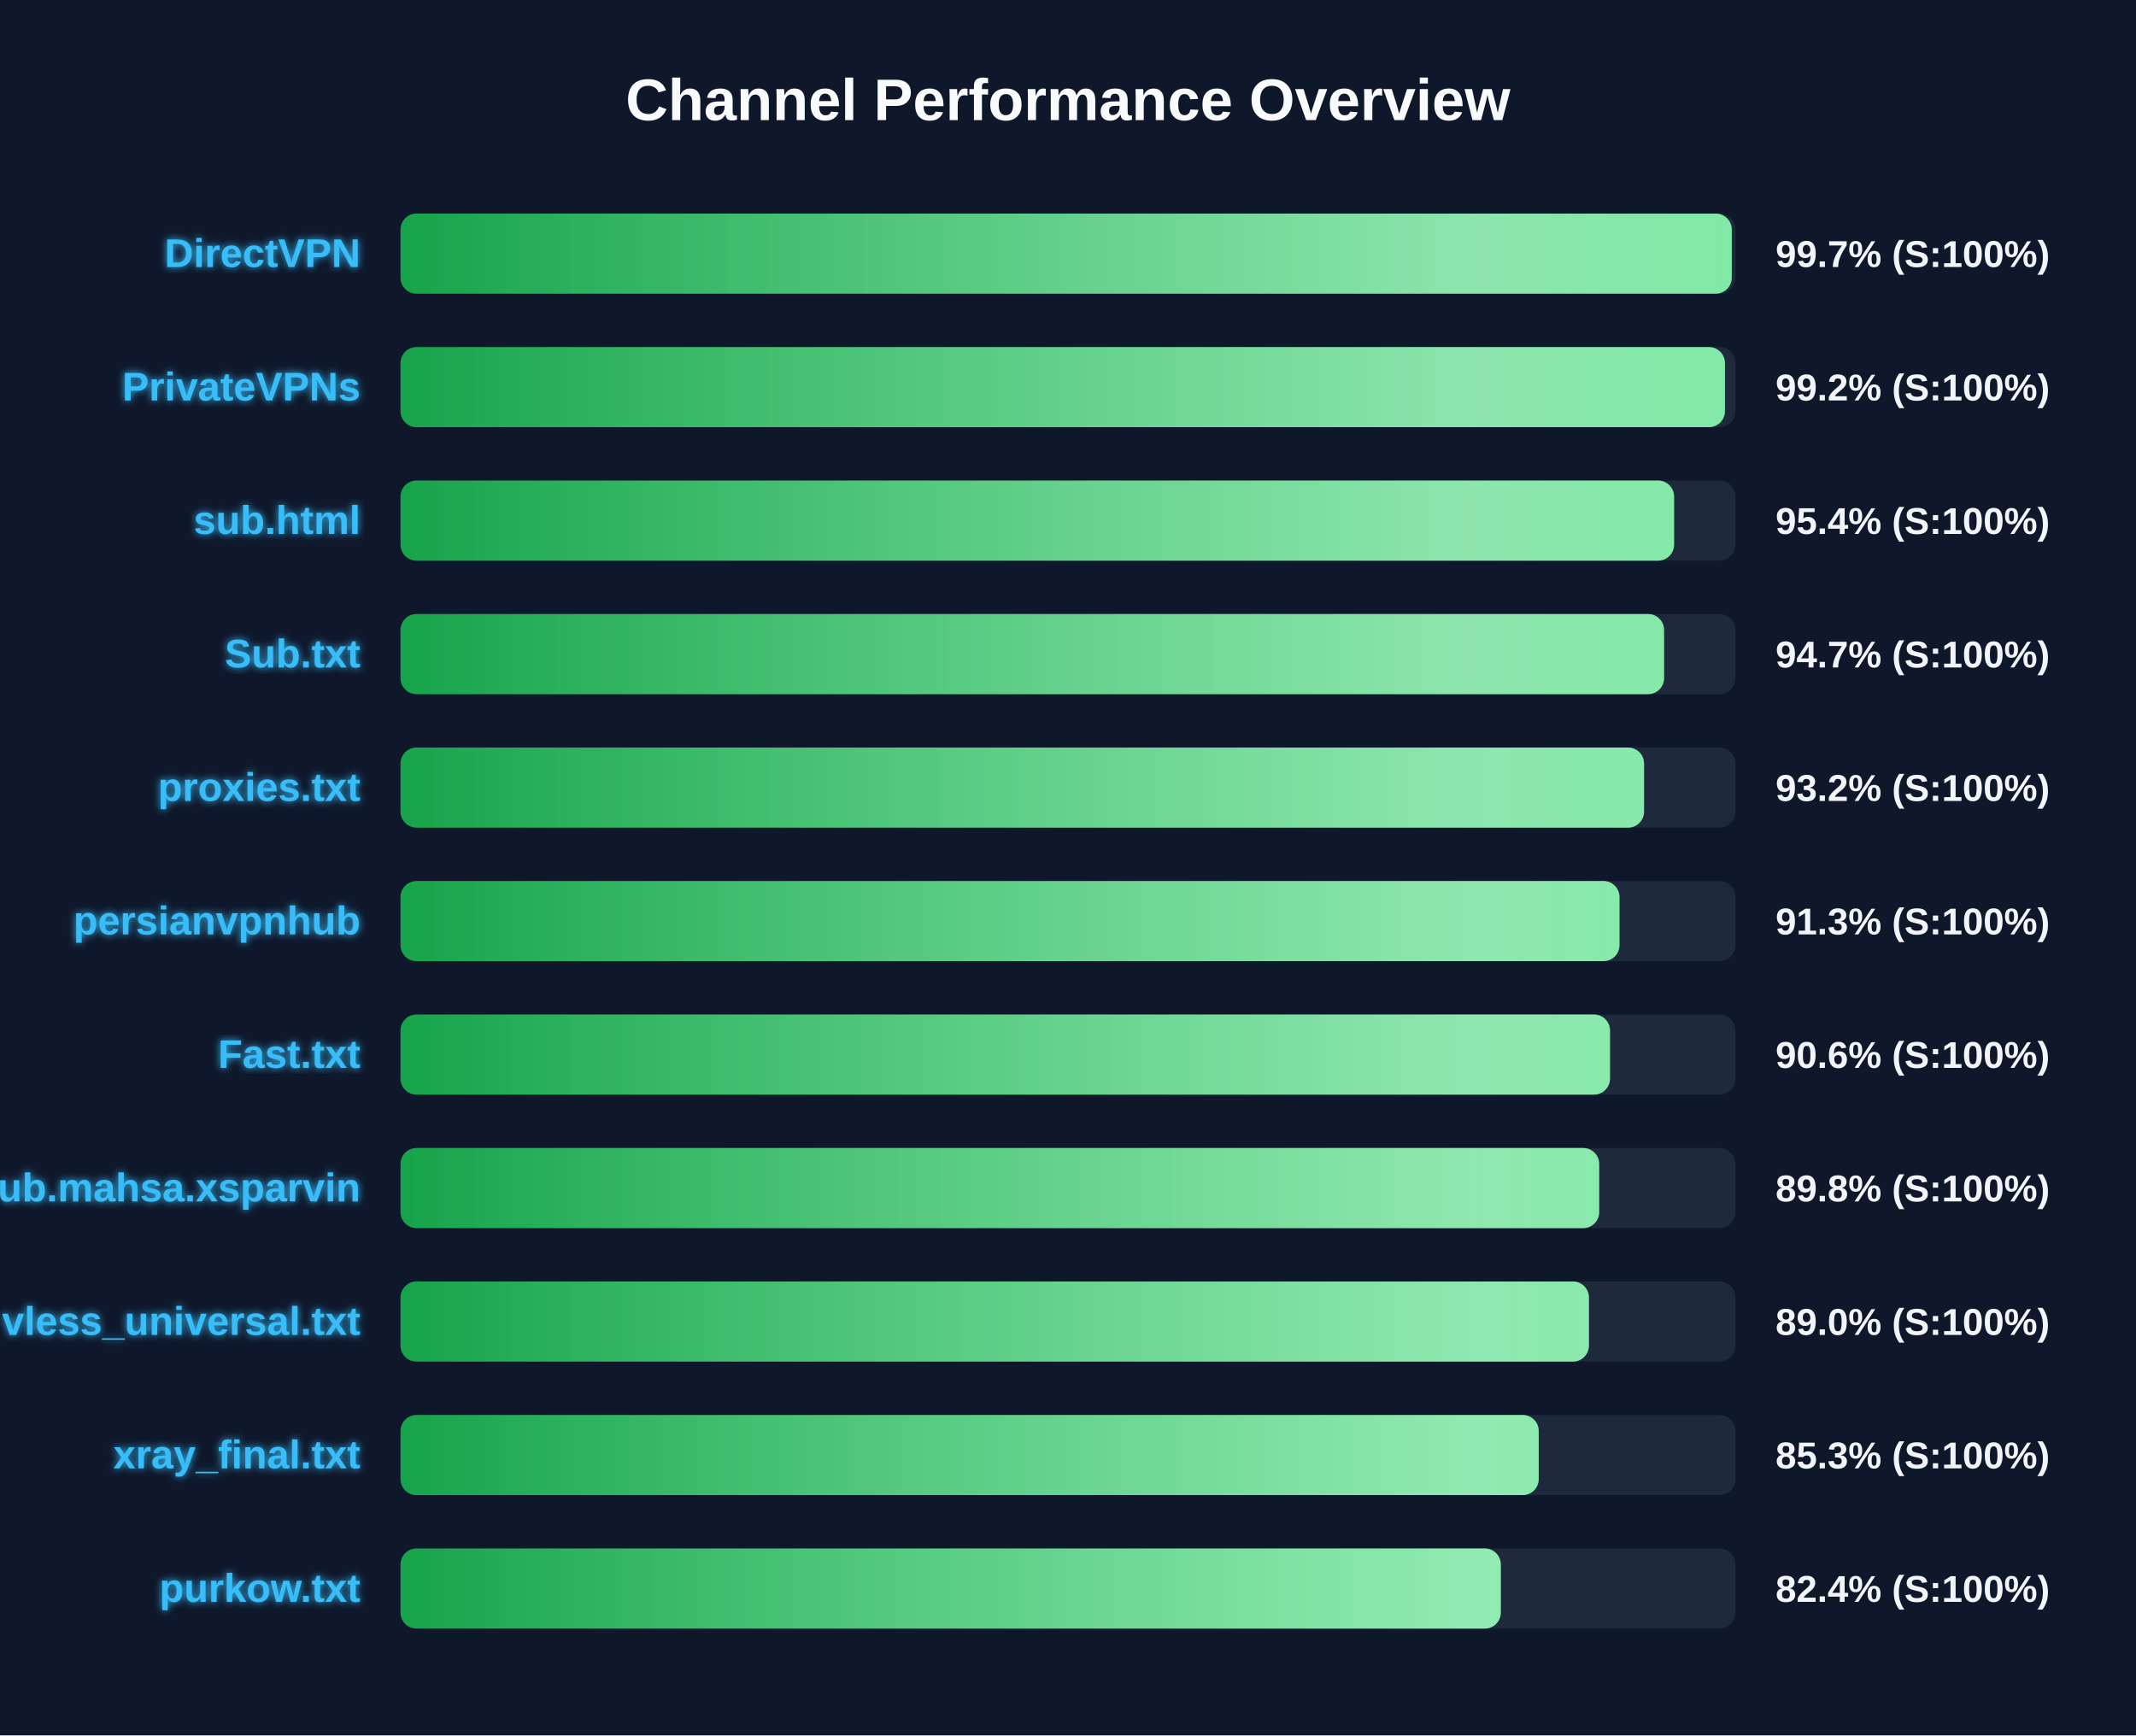
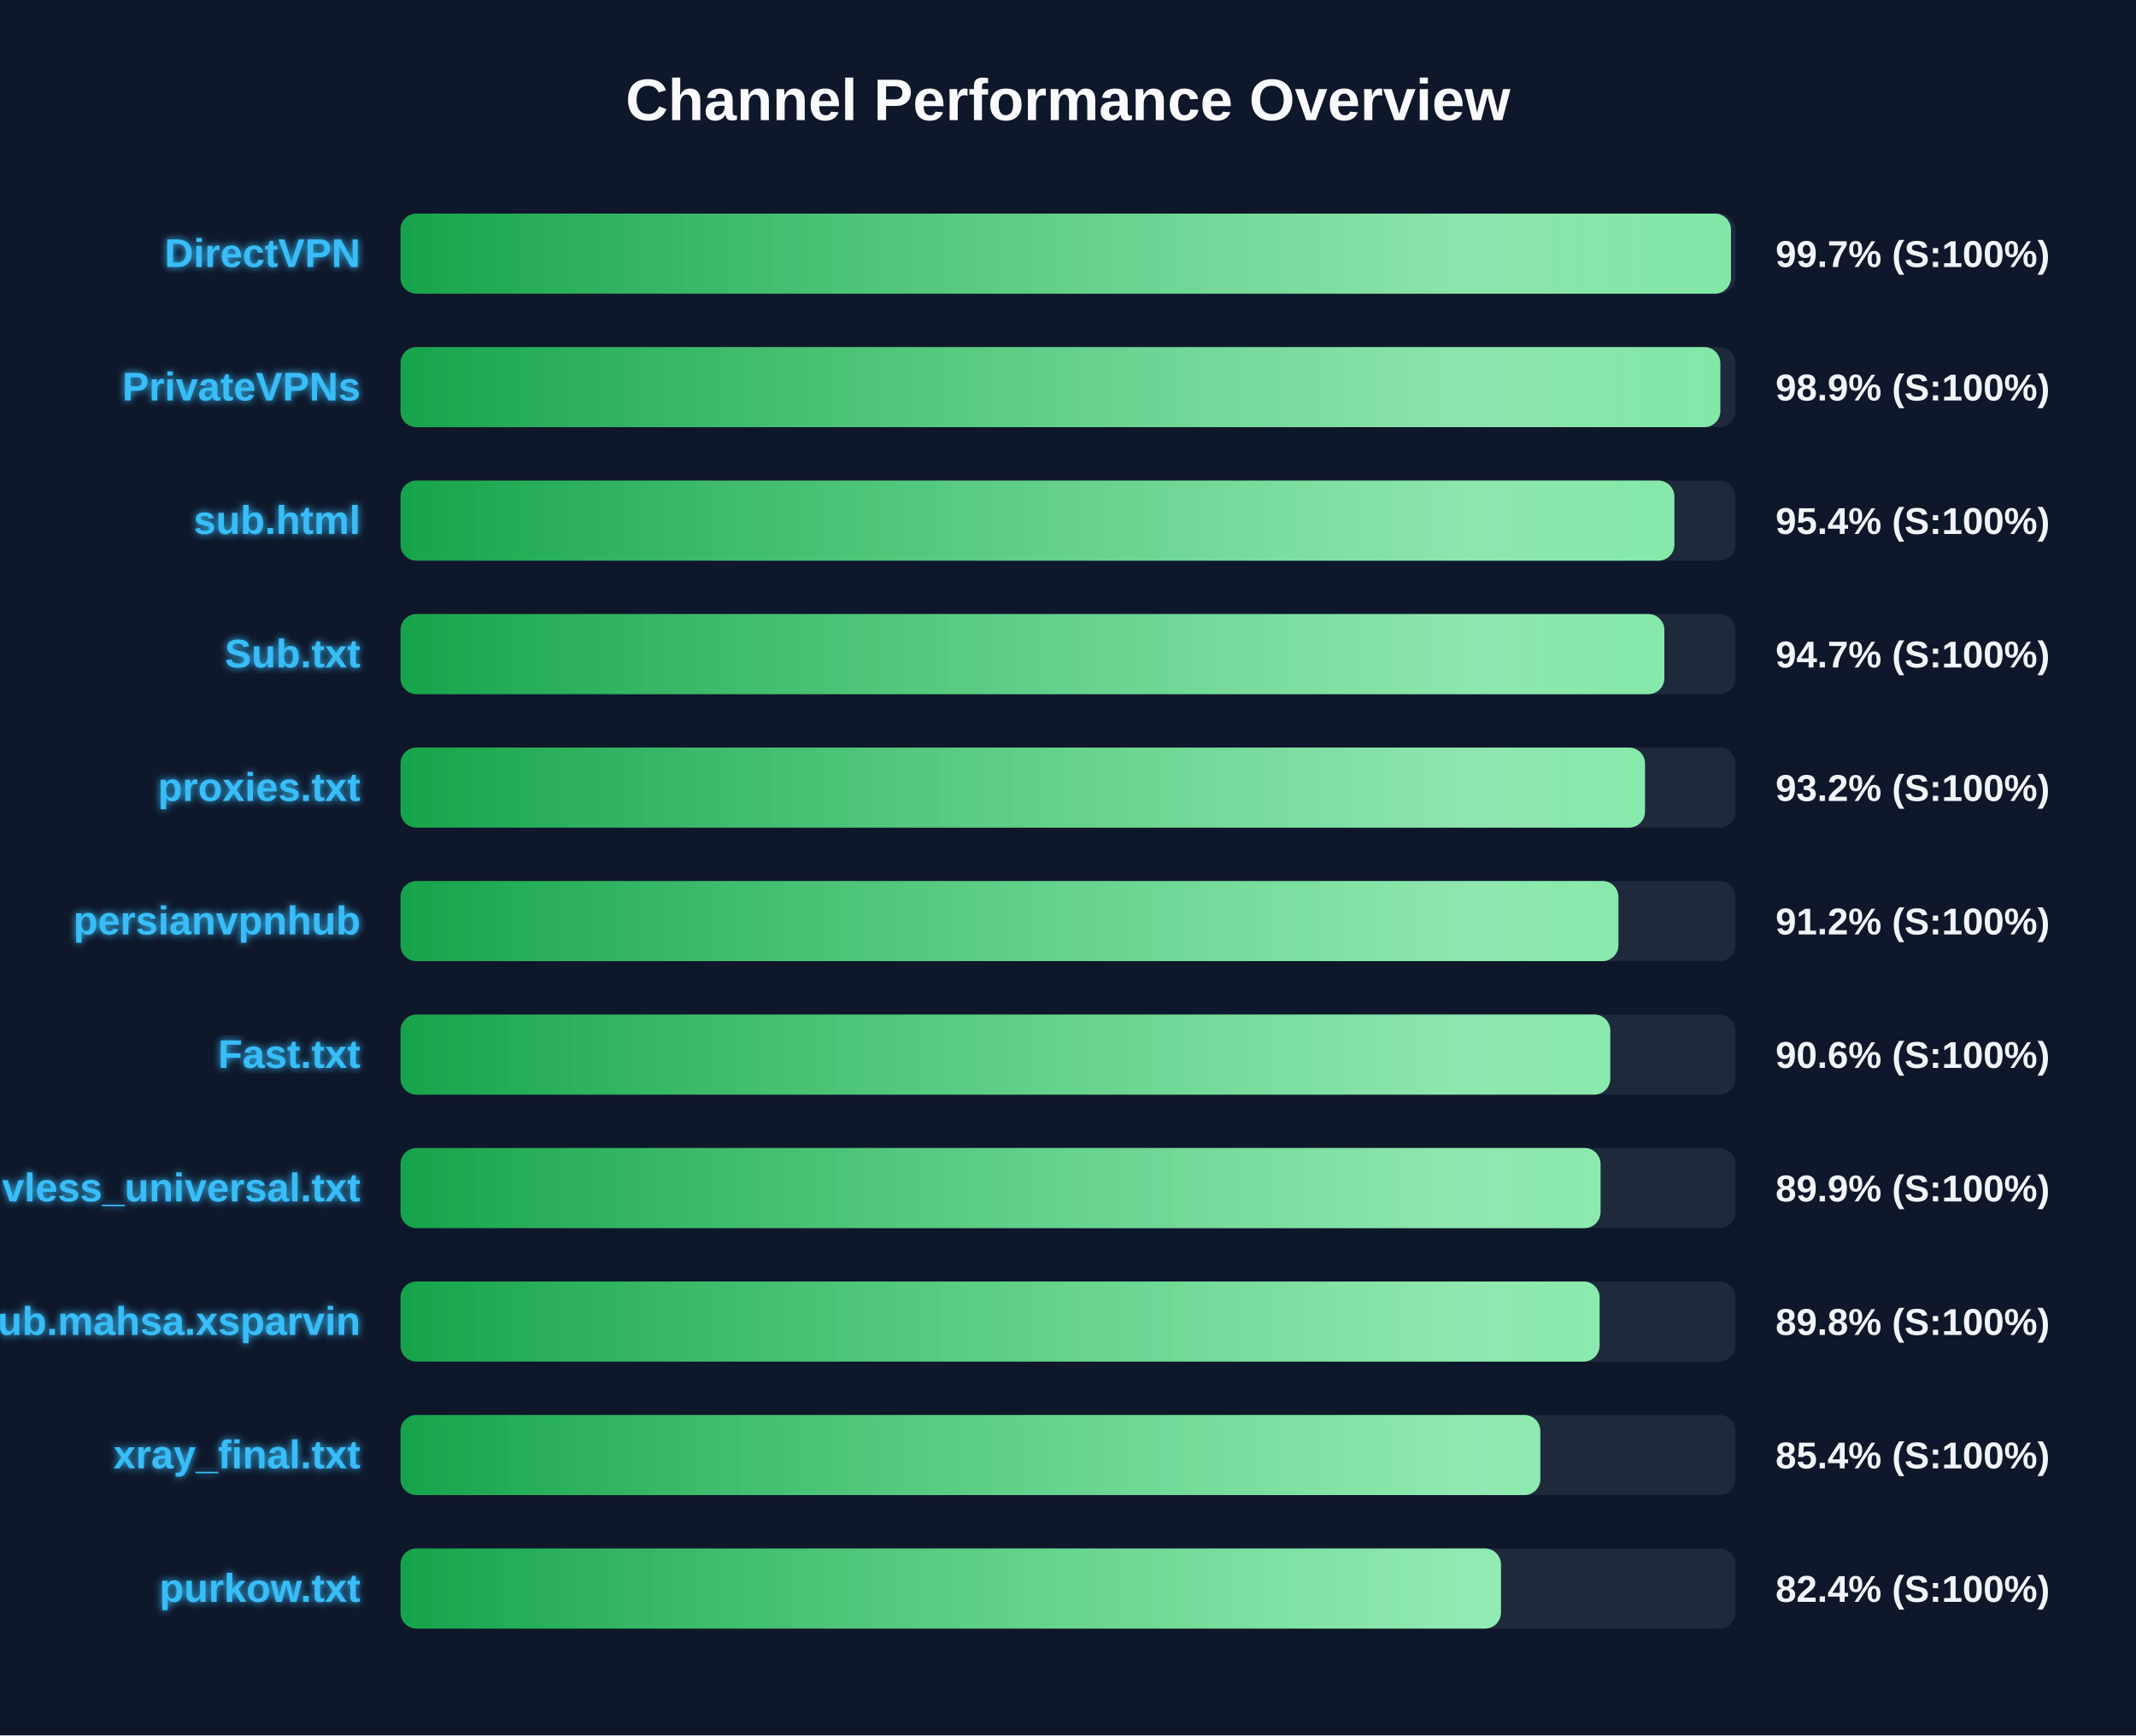
<svg xmlns="http://www.w3.org/2000/svg" width="800" height="650" version="1.1">
  <defs>
    <linearGradient id="grad-green" x1="0%" y1="0%" x2="100%" y2="0%">
      <stop offset="0%" stop-color="#16a34a" />
      <stop offset="100%" stop-color="#4ade80" />
    </linearGradient>
    <linearGradient id="grad-yellow" x1="0%" y1="0%" x2="100%" y2="0%">
      <stop offset="0%" stop-color="#ca8a04" />
      <stop offset="100%" stop-color="#fde047" />
    </linearGradient>
    <linearGradient id="grad-red" x1="0%" y1="0%" x2="100%" y2="0%">
      <stop offset="0%" stop-color="#dc2626" />
      <stop offset="100%" stop-color="#f87171" />
    </linearGradient>
    <linearGradient id="shimmer" x1="0%" y1="0%" x2="100%" y2="0%">
      <stop offset="0%" stop-color="rgba(255,255,255,0)" />
      <stop offset="50%" stop-color="rgba(255,255,255,0.4)" />
      <stop offset="100%" stop-color="rgba(255,255,255,0)" />
    </linearGradient>
    <filter id="glow" x="-20%" y="-20%" width="140%" height="140%">
      <feGaussianBlur stdDeviation="1.5" result="blur" />
      <feComposite in="SourceGraphic" in2="blur" operator="over" />
    </filter>
  </defs>
  <style>
        .bg-rect { fill: #0f172a; }
        .title { font: bold 22px 'Segoe UI', Arial, sans-serif; fill: #f8fafc; }
        .row { font: bold 15px 'Segoe UI', Arial, sans-serif; fill: #38bdf8; filter: url(#glow); }
        .score { font: bold 14px 'Segoe UI', Arial, sans-serif; fill: #f1f5f9; }
        @keyframes shimmer-anim {
            0% { transform: translateX(-100%); }
            100% { transform: translateX(200%); }
        }
        .shimmer-rect {
            animation: shimmer-anim 2.5s infinite linear;
        }
    </style>
  <rect width="100%" height="100%" class="bg-rect" />
  <text x="400" y="45" text-anchor="middle" class="title">Channel Performance Overview</text>
  <rect x="150" y="80" width="500" height="30" fill="#1e293b" rx="6" />
  <clipPath id="clip-0">
-     <rect x="150" y="80" width="498.6" height="30" rx="6" />
+     <rect x="150" y="80" width="498.3" height="30" rx="6" />
  </clipPath>
-   <rect x="150" y="80" width="498.6" height="30" fill="url(#grad-green)" rx="6" />
+   <rect x="150" y="80" width="498.3" height="30" fill="url(#grad-green)" rx="6" />
  <g clip-path="url(#clip-0)">
    <rect x="150" y="80" width="100%" height="30" fill="url(#shimmer)" class="shimmer-rect" />
  </g>
  <text x="135" y="100" text-anchor="end" class="row">DirectVPN</text>
  <text x="665" y="100" text-anchor="start" class="score">99.7% (S:100%)</text>
  <rect x="150" y="130" width="500" height="30" fill="#1e293b" rx="6" />
  <clipPath id="clip-1">
-     <rect x="150" y="130" width="496.05" height="30" rx="6" />
+     <rect x="150" y="130" width="494.3" height="30" rx="6" />
  </clipPath>
-   <rect x="150" y="130" width="496.05" height="30" fill="url(#grad-green)" rx="6" />
+   <rect x="150" y="130" width="494.3" height="30" fill="url(#grad-green)" rx="6" />
  <g clip-path="url(#clip-1)">
    <rect x="150" y="130" width="100%" height="30" fill="url(#shimmer)" class="shimmer-rect" />
  </g>
  <text x="135" y="150" text-anchor="end" class="row">PrivateVPNs</text>
-   <text x="665" y="150" text-anchor="start" class="score">99.2% (S:100%)</text>
+   <text x="665" y="150" text-anchor="start" class="score">98.9% (S:100%)</text>
  <rect x="150" y="180" width="500" height="30" fill="#1e293b" rx="6" />
  <clipPath id="clip-2">
-     <rect x="150" y="180" width="477.0" height="30" rx="6" />
+     <rect x="150" y="180" width="477.1" height="30" rx="6" />
  </clipPath>
-   <rect x="150" y="180" width="477.0" height="30" fill="url(#grad-green)" rx="6" />
+   <rect x="150" y="180" width="477.1" height="30" fill="url(#grad-green)" rx="6" />
  <g clip-path="url(#clip-2)">
    <rect x="150" y="180" width="100%" height="30" fill="url(#shimmer)" class="shimmer-rect" />
  </g>
  <text x="135" y="200" text-anchor="end" class="row">sub.html</text>
  <text x="665" y="200" text-anchor="start" class="score">95.4% (S:100%)</text>
  <rect x="150" y="230" width="500" height="30" fill="#1e293b" rx="6" />
  <clipPath id="clip-3">
-     <rect x="150" y="230" width="473.25" height="30" rx="6" />
+     <rect x="150" y="230" width="473.35" height="30" rx="6" />
  </clipPath>
-   <rect x="150" y="230" width="473.25" height="30" fill="url(#grad-green)" rx="6" />
+   <rect x="150" y="230" width="473.35" height="30" fill="url(#grad-green)" rx="6" />
  <g clip-path="url(#clip-3)">
    <rect x="150" y="230" width="100%" height="30" fill="url(#shimmer)" class="shimmer-rect" />
  </g>
  <text x="135" y="250" text-anchor="end" class="row">Sub.txt</text>
  <text x="665" y="250" text-anchor="start" class="score">94.7% (S:100%)</text>
  <rect x="150" y="280" width="500" height="30" fill="#1e293b" rx="6" />
  <clipPath id="clip-4">
-     <rect x="150" y="280" width="465.75" height="30" rx="6" />
+     <rect x="150" y="280" width="466.1" height="30" rx="6" />
  </clipPath>
-   <rect x="150" y="280" width="465.75" height="30" fill="url(#grad-green)" rx="6" />
+   <rect x="150" y="280" width="466.1" height="30" fill="url(#grad-green)" rx="6" />
  <g clip-path="url(#clip-4)">
    <rect x="150" y="280" width="100%" height="30" fill="url(#shimmer)" class="shimmer-rect" />
  </g>
  <text x="135" y="300" text-anchor="end" class="row">proxies.txt</text>
  <text x="665" y="300" text-anchor="start" class="score">93.2% (S:100%)</text>
  <rect x="150" y="330" width="500" height="30" fill="#1e293b" rx="6" />
  <clipPath id="clip-5">
-     <rect x="150" y="330" width="456.55" height="30" rx="6" />
+     <rect x="150" y="330" width="456.15" height="30" rx="6" />
  </clipPath>
-   <rect x="150" y="330" width="456.55" height="30" fill="url(#grad-green)" rx="6" />
+   <rect x="150" y="330" width="456.15" height="30" fill="url(#grad-green)" rx="6" />
  <g clip-path="url(#clip-5)">
    <rect x="150" y="330" width="100%" height="30" fill="url(#shimmer)" class="shimmer-rect" />
  </g>
  <text x="135" y="350" text-anchor="end" class="row">persianvpnhub</text>
-   <text x="665" y="350" text-anchor="start" class="score">91.3% (S:100%)</text>
+   <text x="665" y="350" text-anchor="start" class="score">91.2% (S:100%)</text>
  <rect x="150" y="380" width="500" height="30" fill="#1e293b" rx="6" />
  <clipPath id="clip-6">
-     <rect x="150" y="380" width="453.0" height="30" rx="6" />
+     <rect x="150" y="380" width="453.1" height="30" rx="6" />
  </clipPath>
-   <rect x="150" y="380" width="453.0" height="30" fill="url(#grad-green)" rx="6" />
+   <rect x="150" y="380" width="453.1" height="30" fill="url(#grad-green)" rx="6" />
  <g clip-path="url(#clip-6)">
    <rect x="150" y="380" width="100%" height="30" fill="url(#shimmer)" class="shimmer-rect" />
  </g>
  <text x="135" y="400" text-anchor="end" class="row">Fast.txt</text>
  <text x="665" y="400" text-anchor="start" class="score">90.6% (S:100%)</text>
  <rect x="150" y="430" width="500" height="30" fill="#1e293b" rx="6" />
  <clipPath id="clip-7">
-     <rect x="150" y="430" width="448.95" height="30" rx="6" />
+     <rect x="150" y="430" width="449.45" height="30" rx="6" />
  </clipPath>
-   <rect x="150" y="430" width="448.95" height="30" fill="url(#grad-green)" rx="6" />
+   <rect x="150" y="430" width="449.45" height="30" fill="url(#grad-green)" rx="6" />
  <g clip-path="url(#clip-7)">
    <rect x="150" y="430" width="100%" height="30" fill="url(#shimmer)" class="shimmer-rect" />
  </g>
-   <text x="135" y="450" text-anchor="end" class="row">Sub.mahsa.xsparvin</text>
-   <text x="665" y="450" text-anchor="start" class="score">89.8% (S:100%)</text>
+   <text x="135" y="450" text-anchor="end" class="row">vless_universal.txt</text>
+   <text x="665" y="450" text-anchor="start" class="score">89.9% (S:100%)</text>
  <rect x="150" y="480" width="500" height="30" fill="#1e293b" rx="6" />
  <clipPath id="clip-8">
-     <rect x="150" y="480" width="445.1" height="30" rx="6" />
+     <rect x="150" y="480" width="449.1" height="30" rx="6" />
  </clipPath>
-   <rect x="150" y="480" width="445.1" height="30" fill="url(#grad-green)" rx="6" />
+   <rect x="150" y="480" width="449.1" height="30" fill="url(#grad-green)" rx="6" />
  <g clip-path="url(#clip-8)">
    <rect x="150" y="480" width="100%" height="30" fill="url(#shimmer)" class="shimmer-rect" />
  </g>
-   <text x="135" y="500" text-anchor="end" class="row">vless_universal.txt</text>
-   <text x="665" y="500" text-anchor="start" class="score">89.0% (S:100%)</text>
+   <text x="135" y="500" text-anchor="end" class="row">Sub.mahsa.xsparvin</text>
+   <text x="665" y="500" text-anchor="start" class="score">89.8% (S:100%)</text>
  <rect x="150" y="530" width="500" height="30" fill="#1e293b" rx="6" />
  <clipPath id="clip-9">
-     <rect x="150" y="530" width="426.3" height="30" rx="6" />
+     <rect x="150" y="530" width="426.9" height="30" rx="6" />
  </clipPath>
-   <rect x="150" y="530" width="426.3" height="30" fill="url(#grad-green)" rx="6" />
+   <rect x="150" y="530" width="426.9" height="30" fill="url(#grad-green)" rx="6" />
  <g clip-path="url(#clip-9)">
    <rect x="150" y="530" width="100%" height="30" fill="url(#shimmer)" class="shimmer-rect" />
  </g>
  <text x="135" y="550" text-anchor="end" class="row">xray_final.txt</text>
-   <text x="665" y="550" text-anchor="start" class="score">85.3% (S:100%)</text>
+   <text x="665" y="550" text-anchor="start" class="score">85.4% (S:100%)</text>
  <rect x="150" y="580" width="500" height="30" fill="#1e293b" rx="6" />
  <clipPath id="clip-10">
-     <rect x="150" y="580" width="412.1" height="30" rx="6" />
+     <rect x="150" y="580" width="412.15" height="30" rx="6" />
  </clipPath>
-   <rect x="150" y="580" width="412.1" height="30" fill="url(#grad-green)" rx="6" />
+   <rect x="150" y="580" width="412.15" height="30" fill="url(#grad-green)" rx="6" />
  <g clip-path="url(#clip-10)">
    <rect x="150" y="580" width="100%" height="30" fill="url(#shimmer)" class="shimmer-rect" />
  </g>
  <text x="135" y="600" text-anchor="end" class="row">purkow.txt</text>
  <text x="665" y="600" text-anchor="start" class="score">82.4% (S:100%)</text>
</svg>
